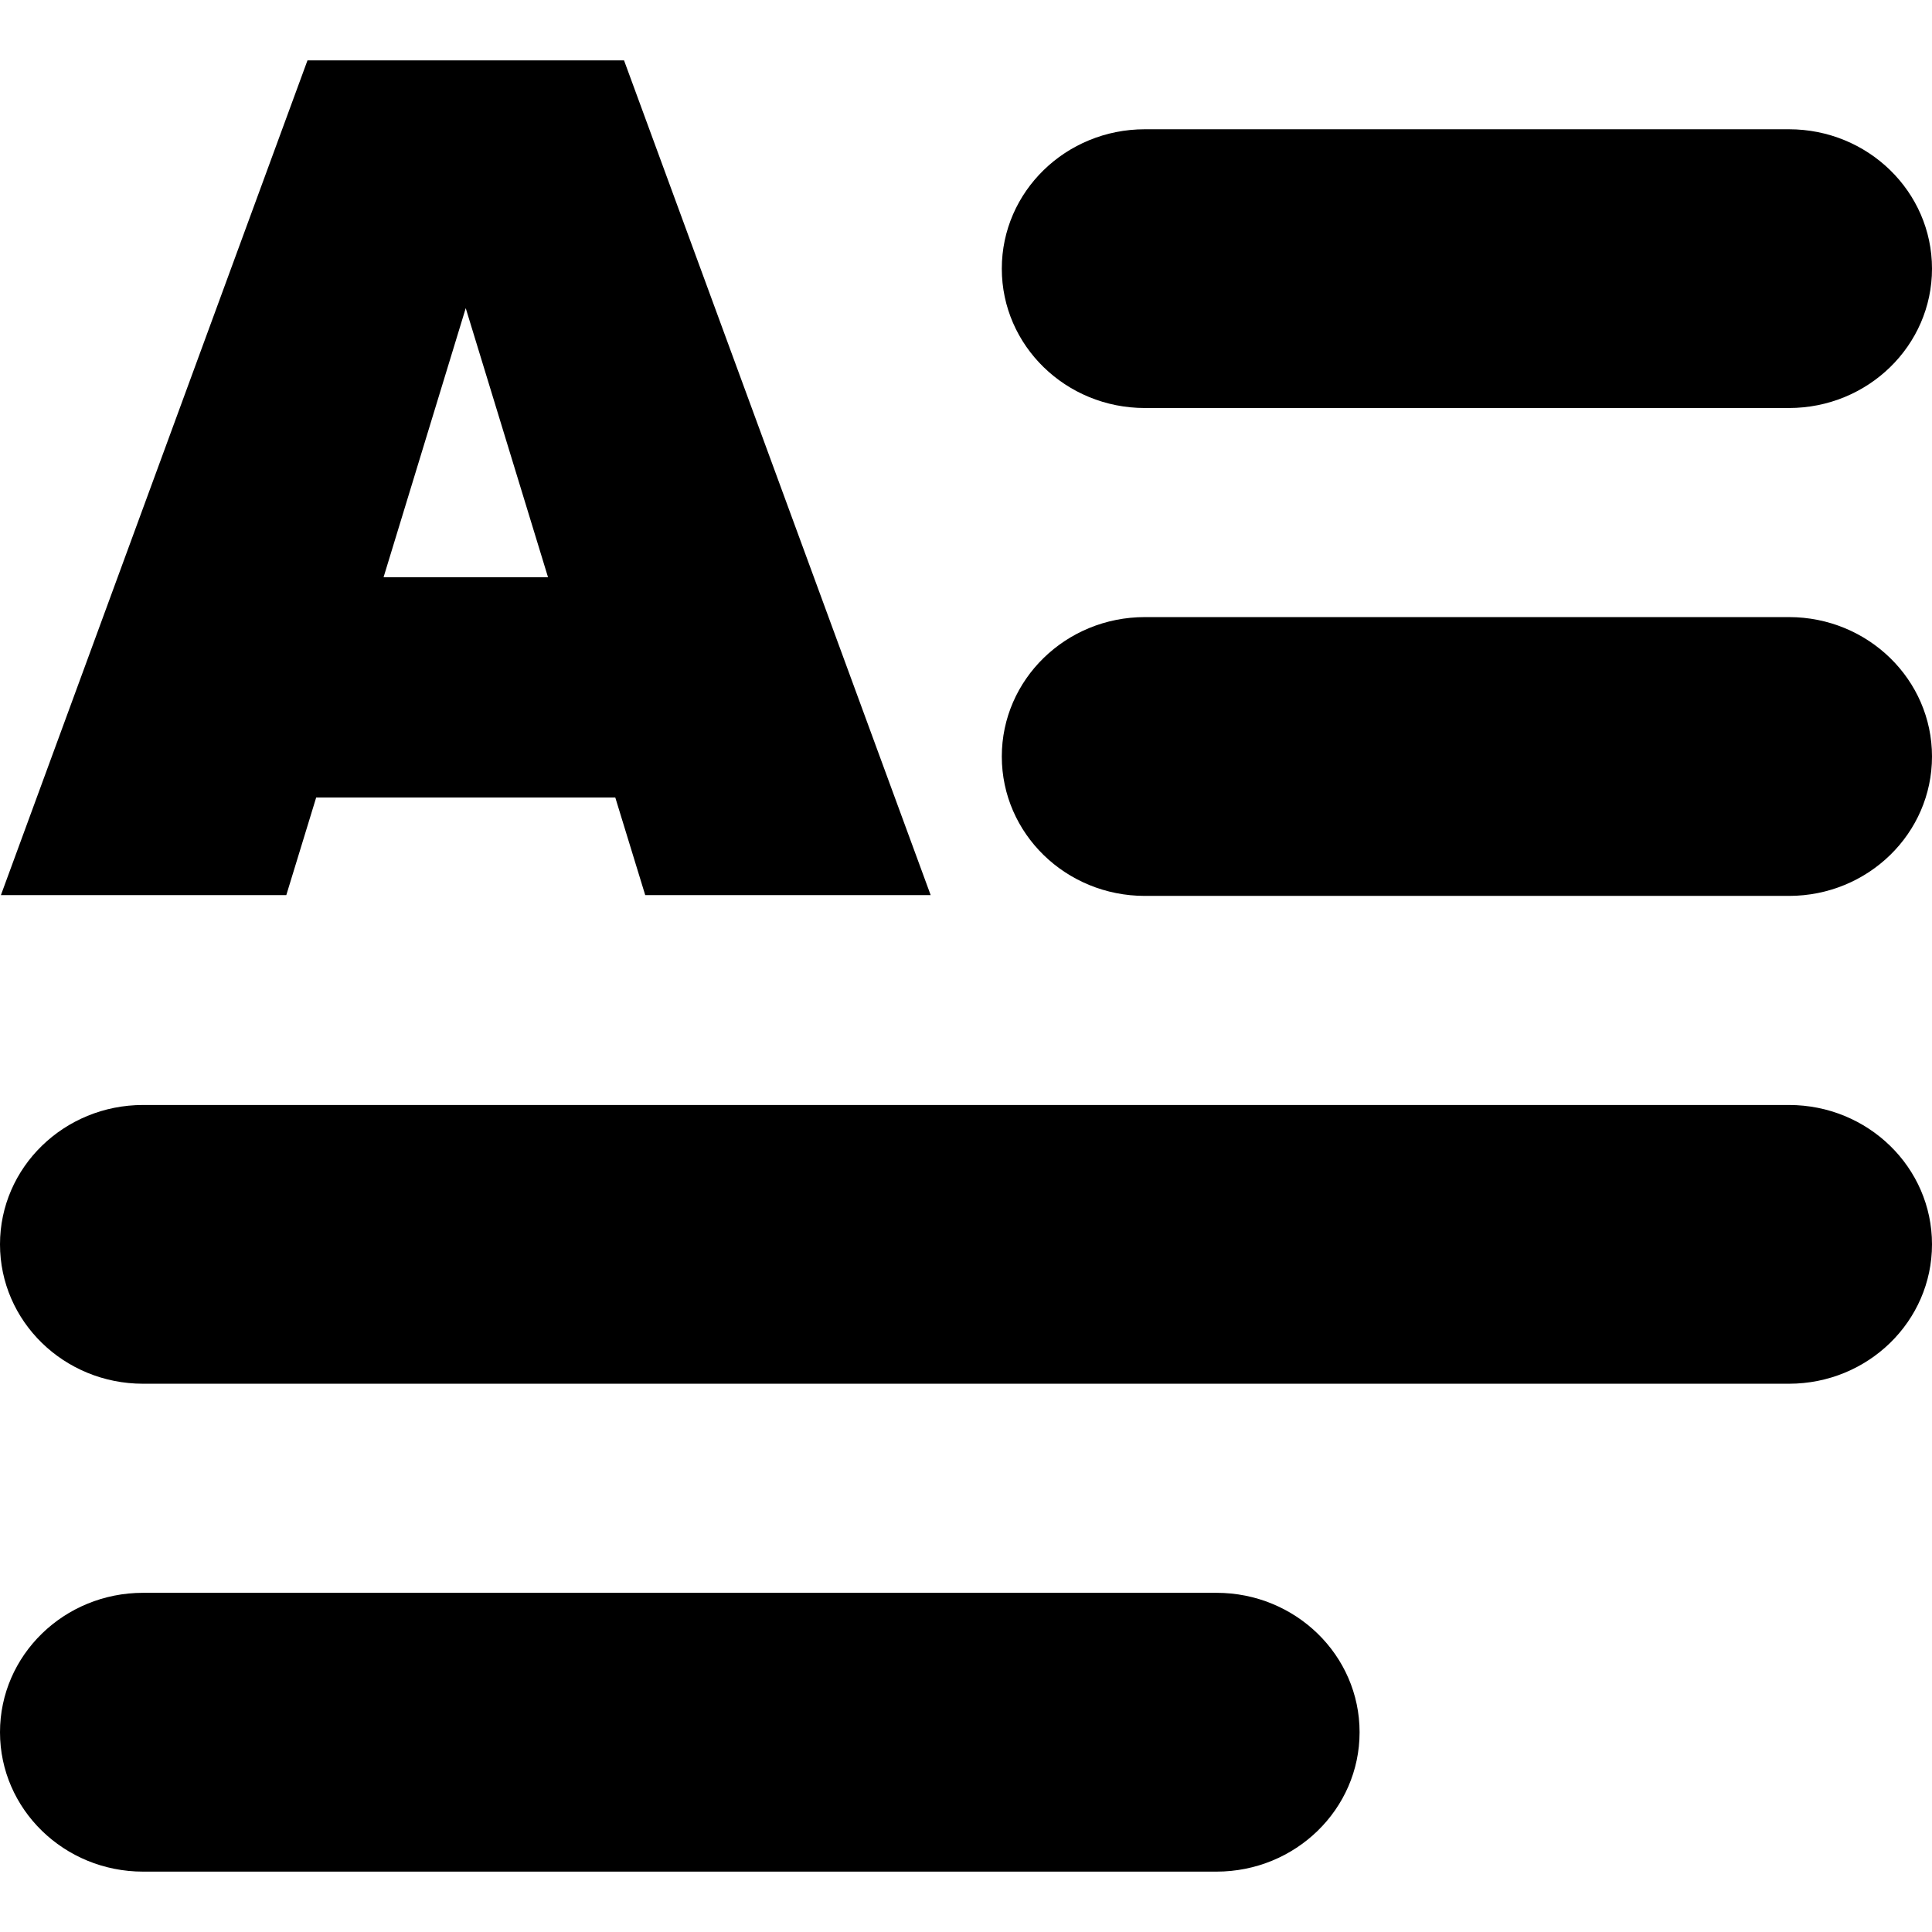
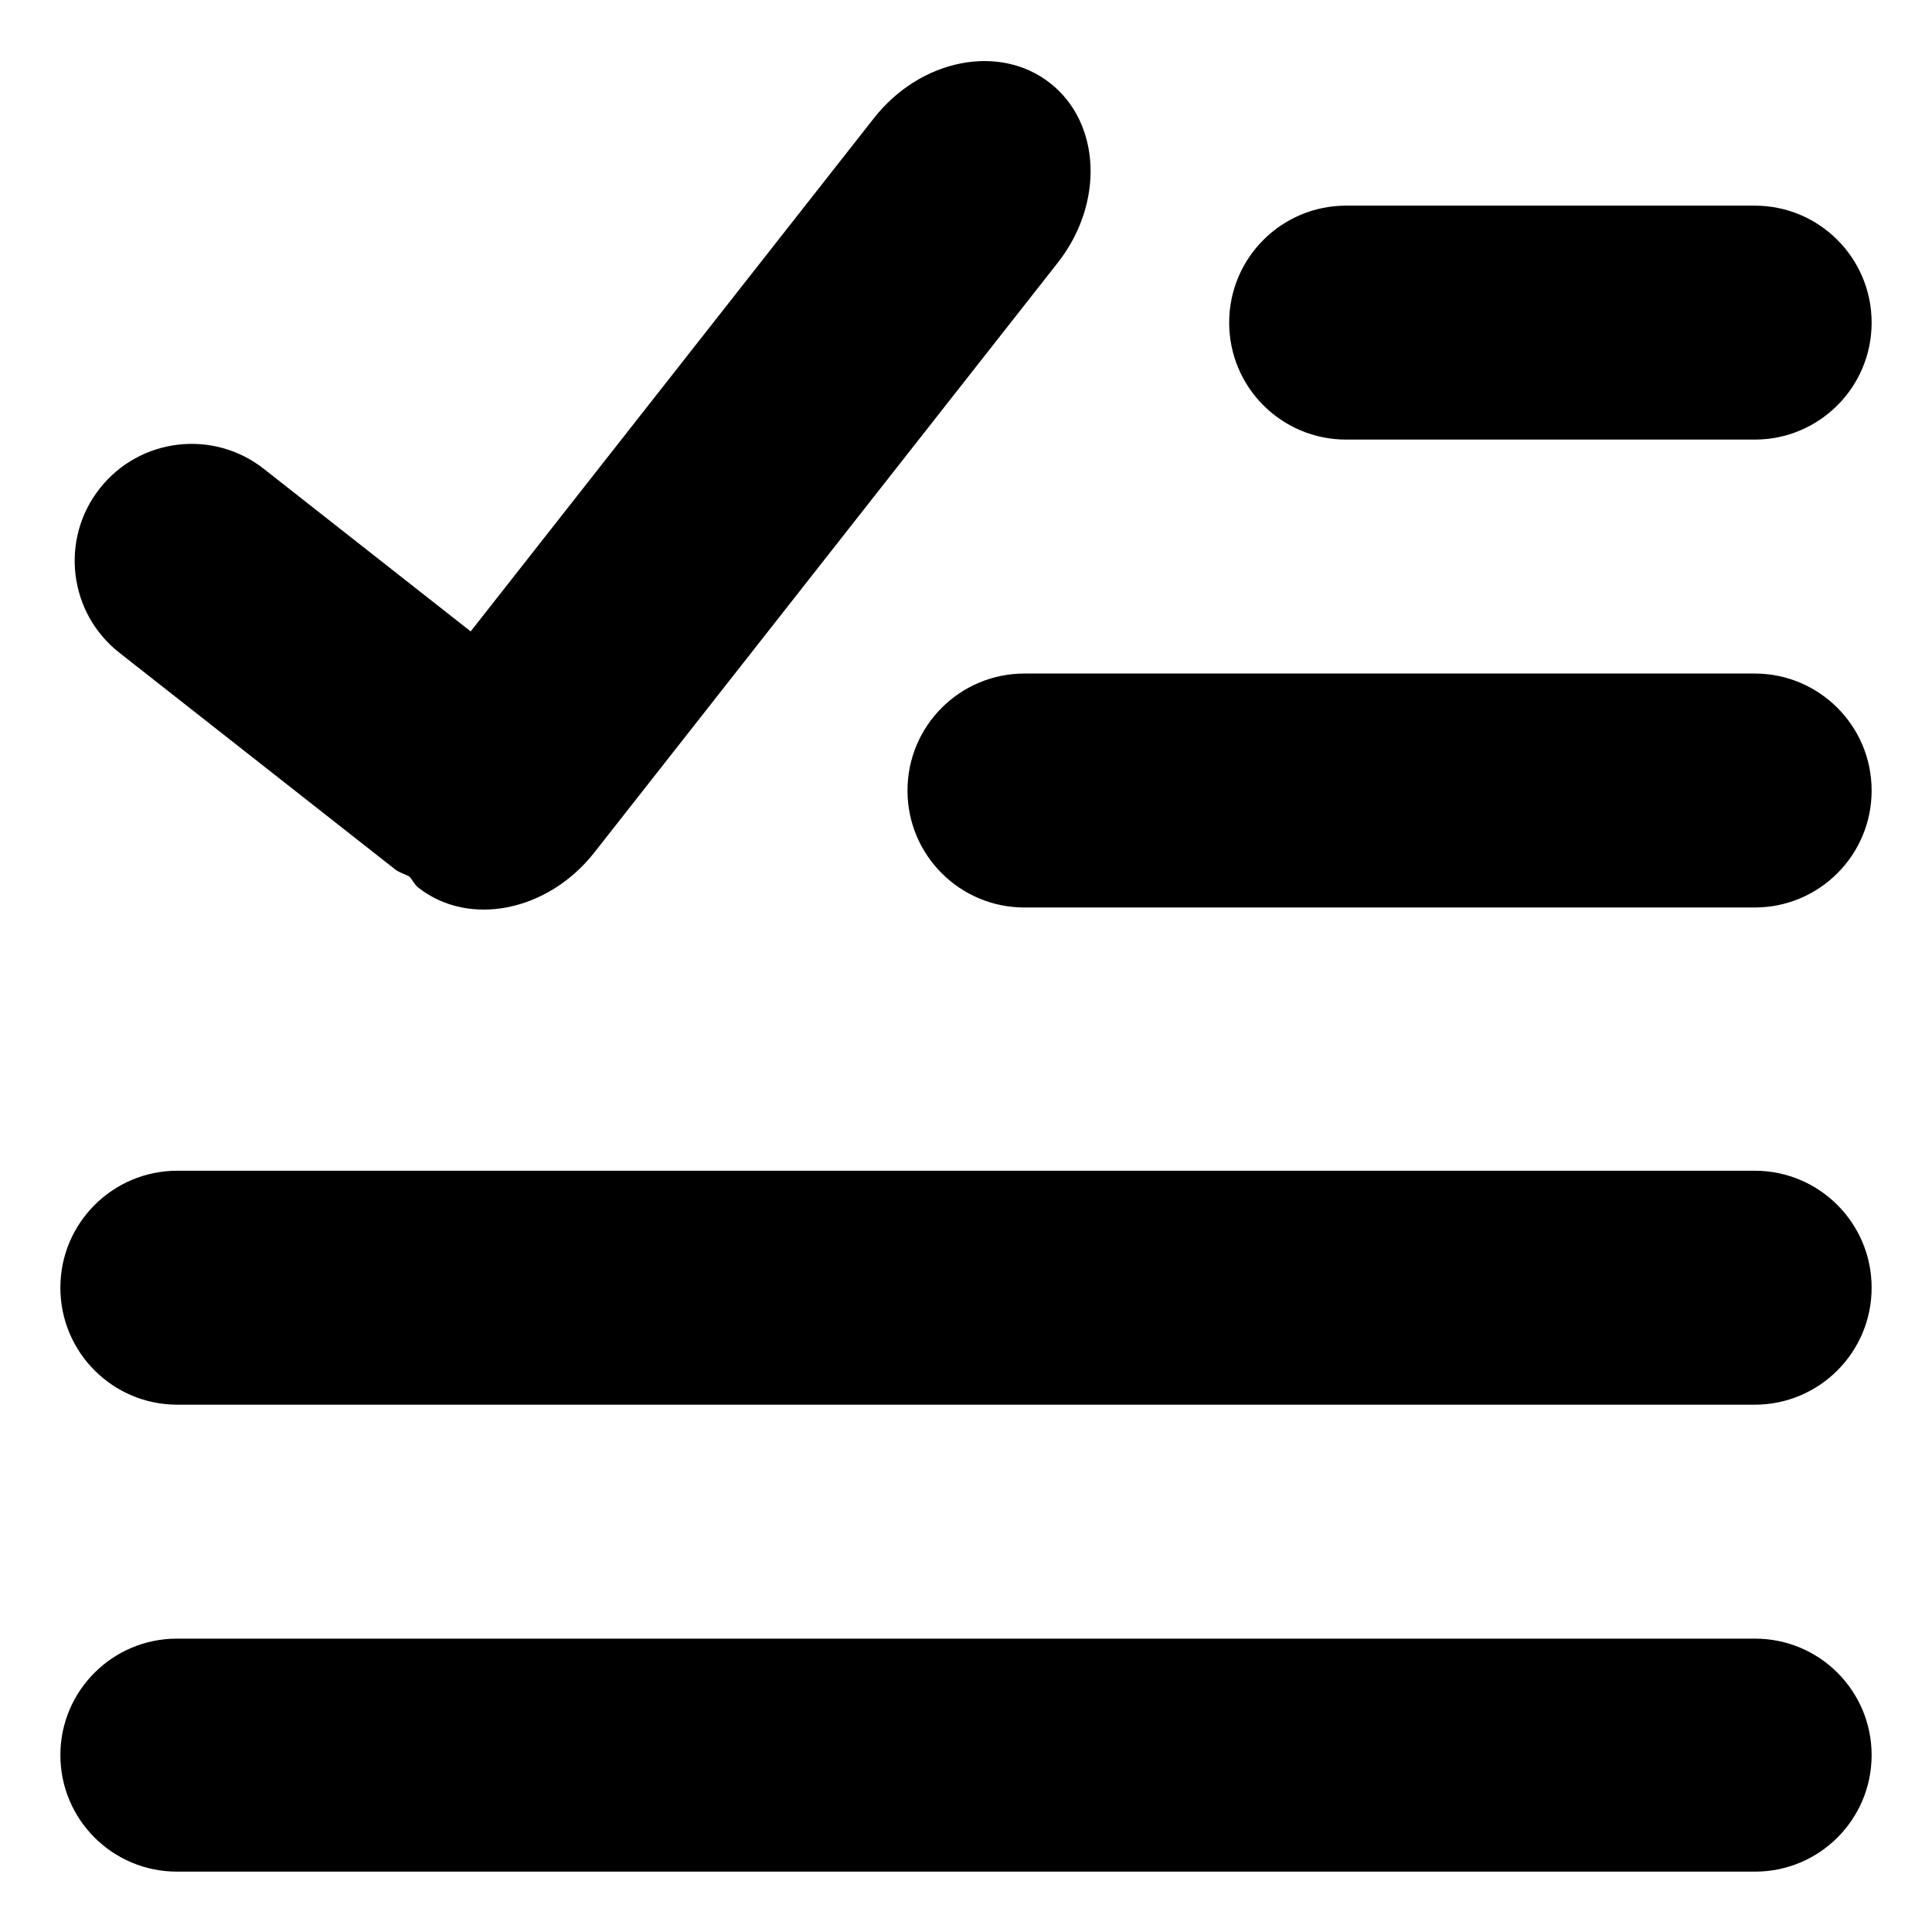
- <svg xmlns="http://www.w3.org/2000/svg" preserveAspectRatio="xMidYMid" width="32" height="32" viewBox="0 0 32 32">
-   <path d="M29.630,14.839 L18.963,14.839 C17.653,14.839 16.593,13.806 16.593,12.530 C16.593,11.255 17.653,10.221 18.963,10.221 L29.630,10.221 C30.939,10.221 32.000,11.255 32.000,12.530 C32.000,13.806 30.939,14.839 29.630,14.839 ZM29.630,6.758 L18.963,6.758 C17.653,6.758 16.593,5.725 16.593,4.450 C16.593,3.174 17.653,2.141 18.963,2.141 L29.630,2.141 C30.939,2.141 32.000,3.174 32.000,4.450 C32.000,5.725 30.939,6.758 29.630,6.758 ZM10.191,13.209 L5.237,13.209 L4.742,14.826 L0.015,14.826 L5.093,1.000 L10.336,1.000 L15.415,14.826 L10.687,14.826 L10.191,13.209 ZM7.714,5.104 L6.353,9.561 L9.077,9.561 L7.714,5.104 ZM2.370,18.302 L29.630,18.302 C30.939,18.302 32.000,19.335 32.000,20.610 C32.000,21.886 30.939,22.919 29.630,22.919 L2.370,22.919 C1.061,22.919 0.000,21.886 0.000,20.610 C0.000,19.335 1.061,18.302 2.370,18.302 ZM2.370,26.382 L20.148,26.382 C21.458,26.382 22.519,27.415 22.519,28.691 C22.519,29.966 21.458,31.000 20.148,31.000 L2.370,31.000 C1.061,31.000 0.000,29.966 0.000,28.691 C0.000,27.415 1.061,26.382 2.370,26.382 Z" />
+ <svg xmlns="http://www.w3.org/2000/svg" height="32" width="32" preserveAspectRatio="xMidYMid" viewBox="0 0 32 32">
+   <path d="m29.064 23.266h-26.128c-1.069 0-1.936-0.867-1.936-1.937v-0.002c0-1.069 0.867-1.936 1.936-1.936h26.128c1.069 0 1.936 0.867 1.936 1.936v0.002c0 1.07-0.867 1.937-1.936 1.937zm0-8.235h-12.096c-1.07 0-1.937-0.867-1.937-1.936v-0.002c0-1.07 0.867-1.937 1.937-1.937h12.096c1.069 0 1.936 0.867 1.936 1.937v0.002c0 1.069-0.867 1.936-1.936 1.936zm0-7.75h-6.768c-1.07 0-1.937-0.867-1.937-1.936v-0.002c0-1.07 0.867-1.937 1.937-1.937h6.768c1.069 0 1.936 0.867 1.936 1.937v0.002c0 1.069-0.867 1.936-1.936 1.936zm-19.22 6.839c-0.771 0.981-2.078 1.241-2.918 0.58-0.063-0.049-0.09-0.124-0.144-0.18-0.078-0.045-0.164-0.063-0.237-0.12l-4.568-3.589c-0.841-0.66-0.987-1.878-0.326-2.719s1.878-0.987 2.719-0.326l3.426 2.692 6.679-8.501c0.771-0.981 2.078-1.241 2.919-0.58s0.897 1.992 0.127 2.973l-7.677 9.77zm-6.914 13.021h26.14c1.066 0 1.93 0.864 1.93 1.929 0 1.066-0.864 1.93-1.93 1.93h-26.14c-1.066 0-1.93-0.864-1.93-1.93 0-1.065 0.864-1.929 1.93-1.929z" />
</svg>
